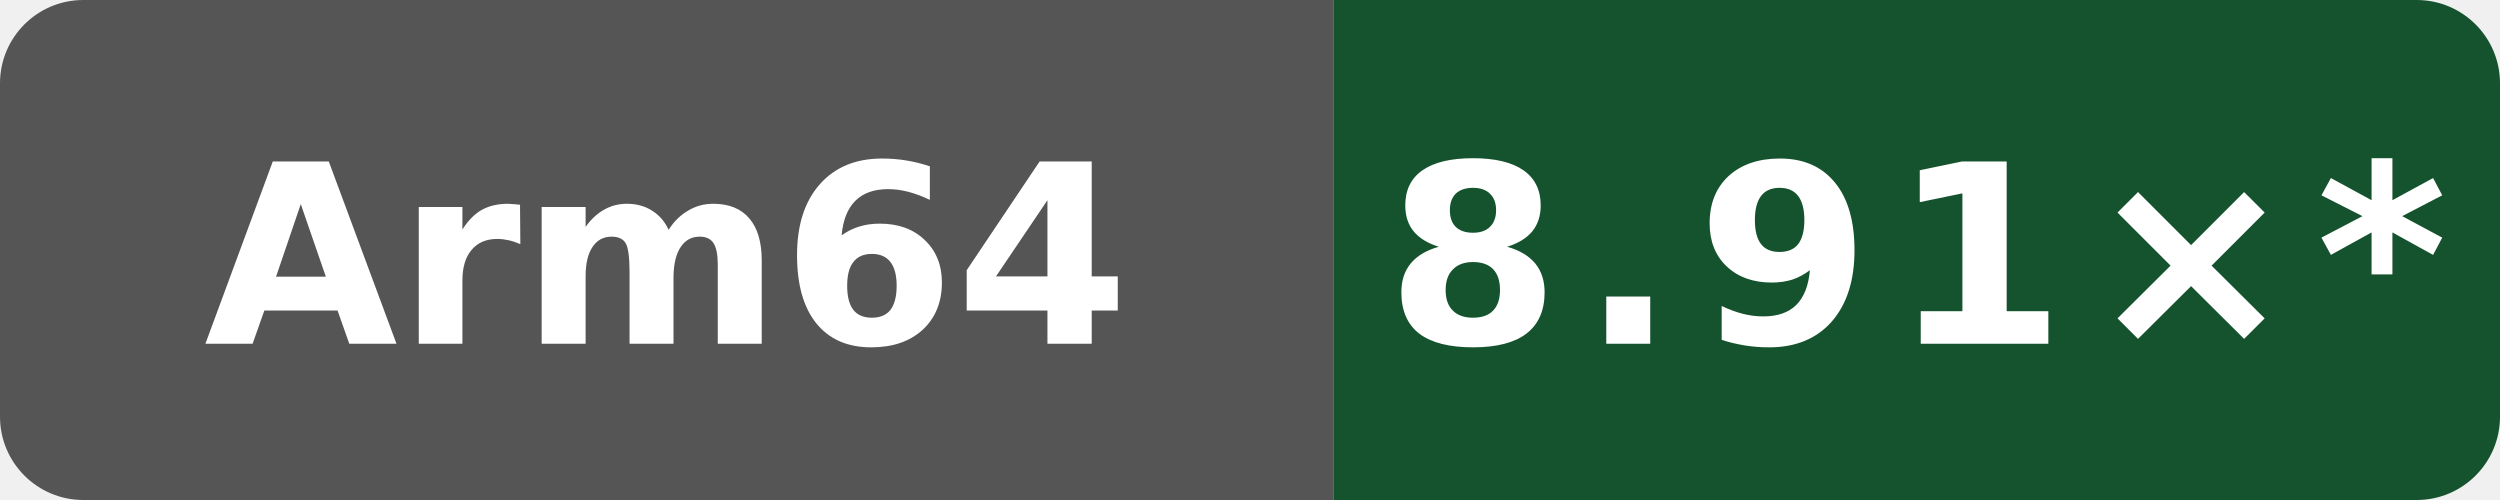
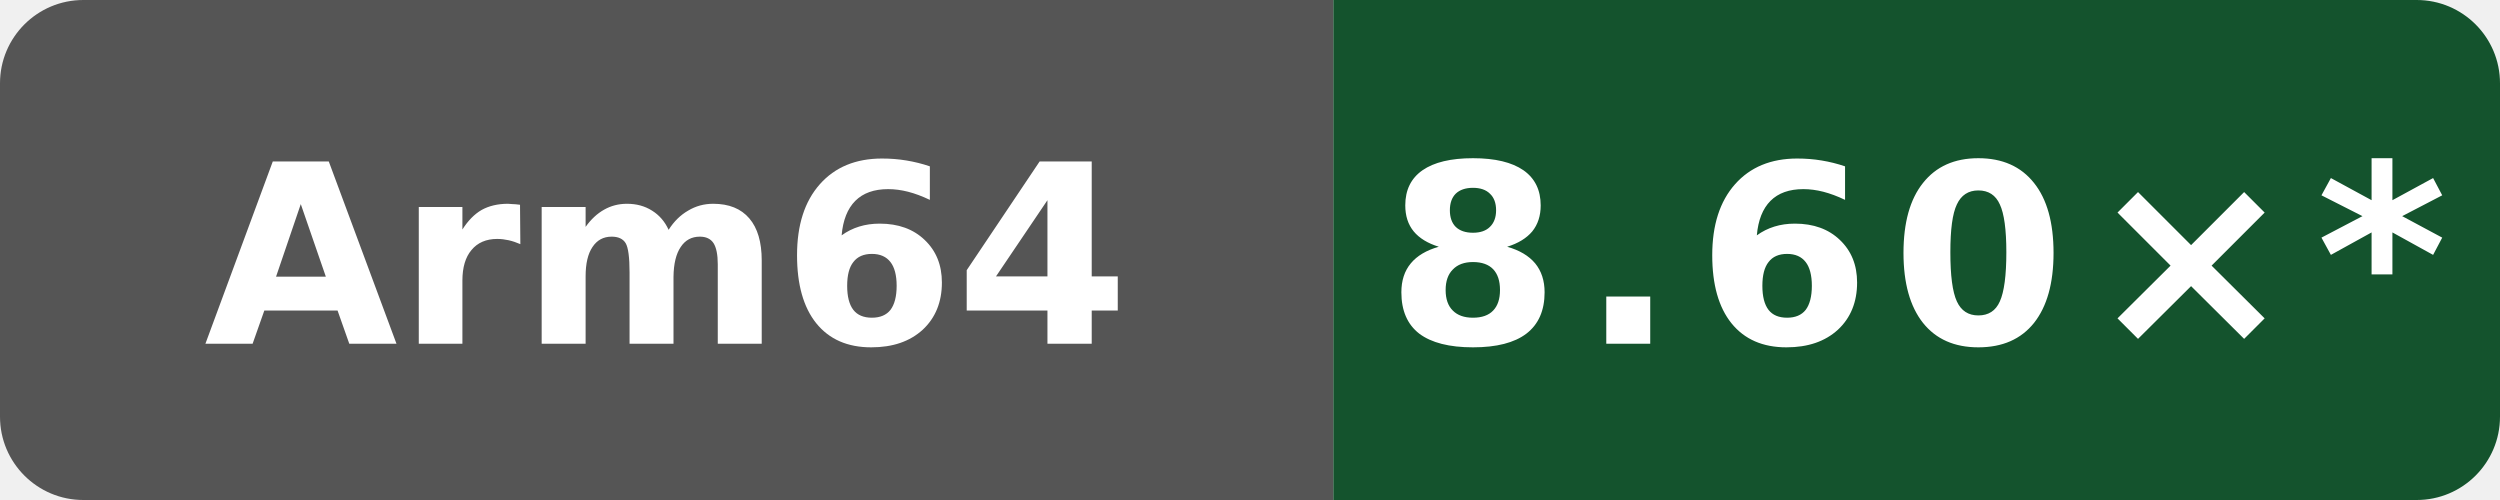
- <svg xmlns="http://www.w3.org/2000/svg" data-original-label="index-cpp compile vs gcc" data-original-message="8.91×" width="120" height="24" viewBox="0 0 120 24" role="img" aria-label="index-cpp compile vs gcc; aarch64; measured 56c86f755ec2b56e235b3f5e5ff76e6d147c3f93; 16 commits behind main: 8.91×*">
+ <svg xmlns="http://www.w3.org/2000/svg" data-original-label="index-cpp compile vs gcc" data-original-message="8.60×" width="120" height="24" viewBox="0 0 120 24" role="img" aria-label="index-cpp compile vs gcc; aarch64; measured 94aaecc52ac26996bd3d654522334e3c28c68457; 10 commits behind main: 8.60×*">
  <defs>
    <clipPath id="badge">
      <rect width="120" height="24" rx="4" />
    </clipPath>
  </defs>
  <g clip-path="url(#badge)">
    <rect width="64" height="24" fill="#555" />
    <rect x="64" width="56" height="24" fill="#14532d" />
  </g>
  <text x="32" y="16.5" fill="#fff" text-anchor="middle" font-family="Verdana,Geneva,DejaVu Sans,sans-serif" font-size="12" font-weight="700" textLength="39" lengthAdjust="spacingAndGlyphs">Arm64</text>
-   <text x="92" y="16.5" fill="#fff" text-anchor="middle" font-family="Verdana,Geneva,DejaVu Sans,sans-serif" font-size="12" font-weight="700" letter-spacing="1" textLength="44" lengthAdjust="spacingAndGlyphs">8.91×*</text>
+   <text x="92" y="16.5" fill="#fff" text-anchor="middle" font-family="Verdana,Geneva,DejaVu Sans,sans-serif" font-size="12" font-weight="700" letter-spacing="1" textLength="44" lengthAdjust="spacingAndGlyphs">8.60×*</text>
</svg>
